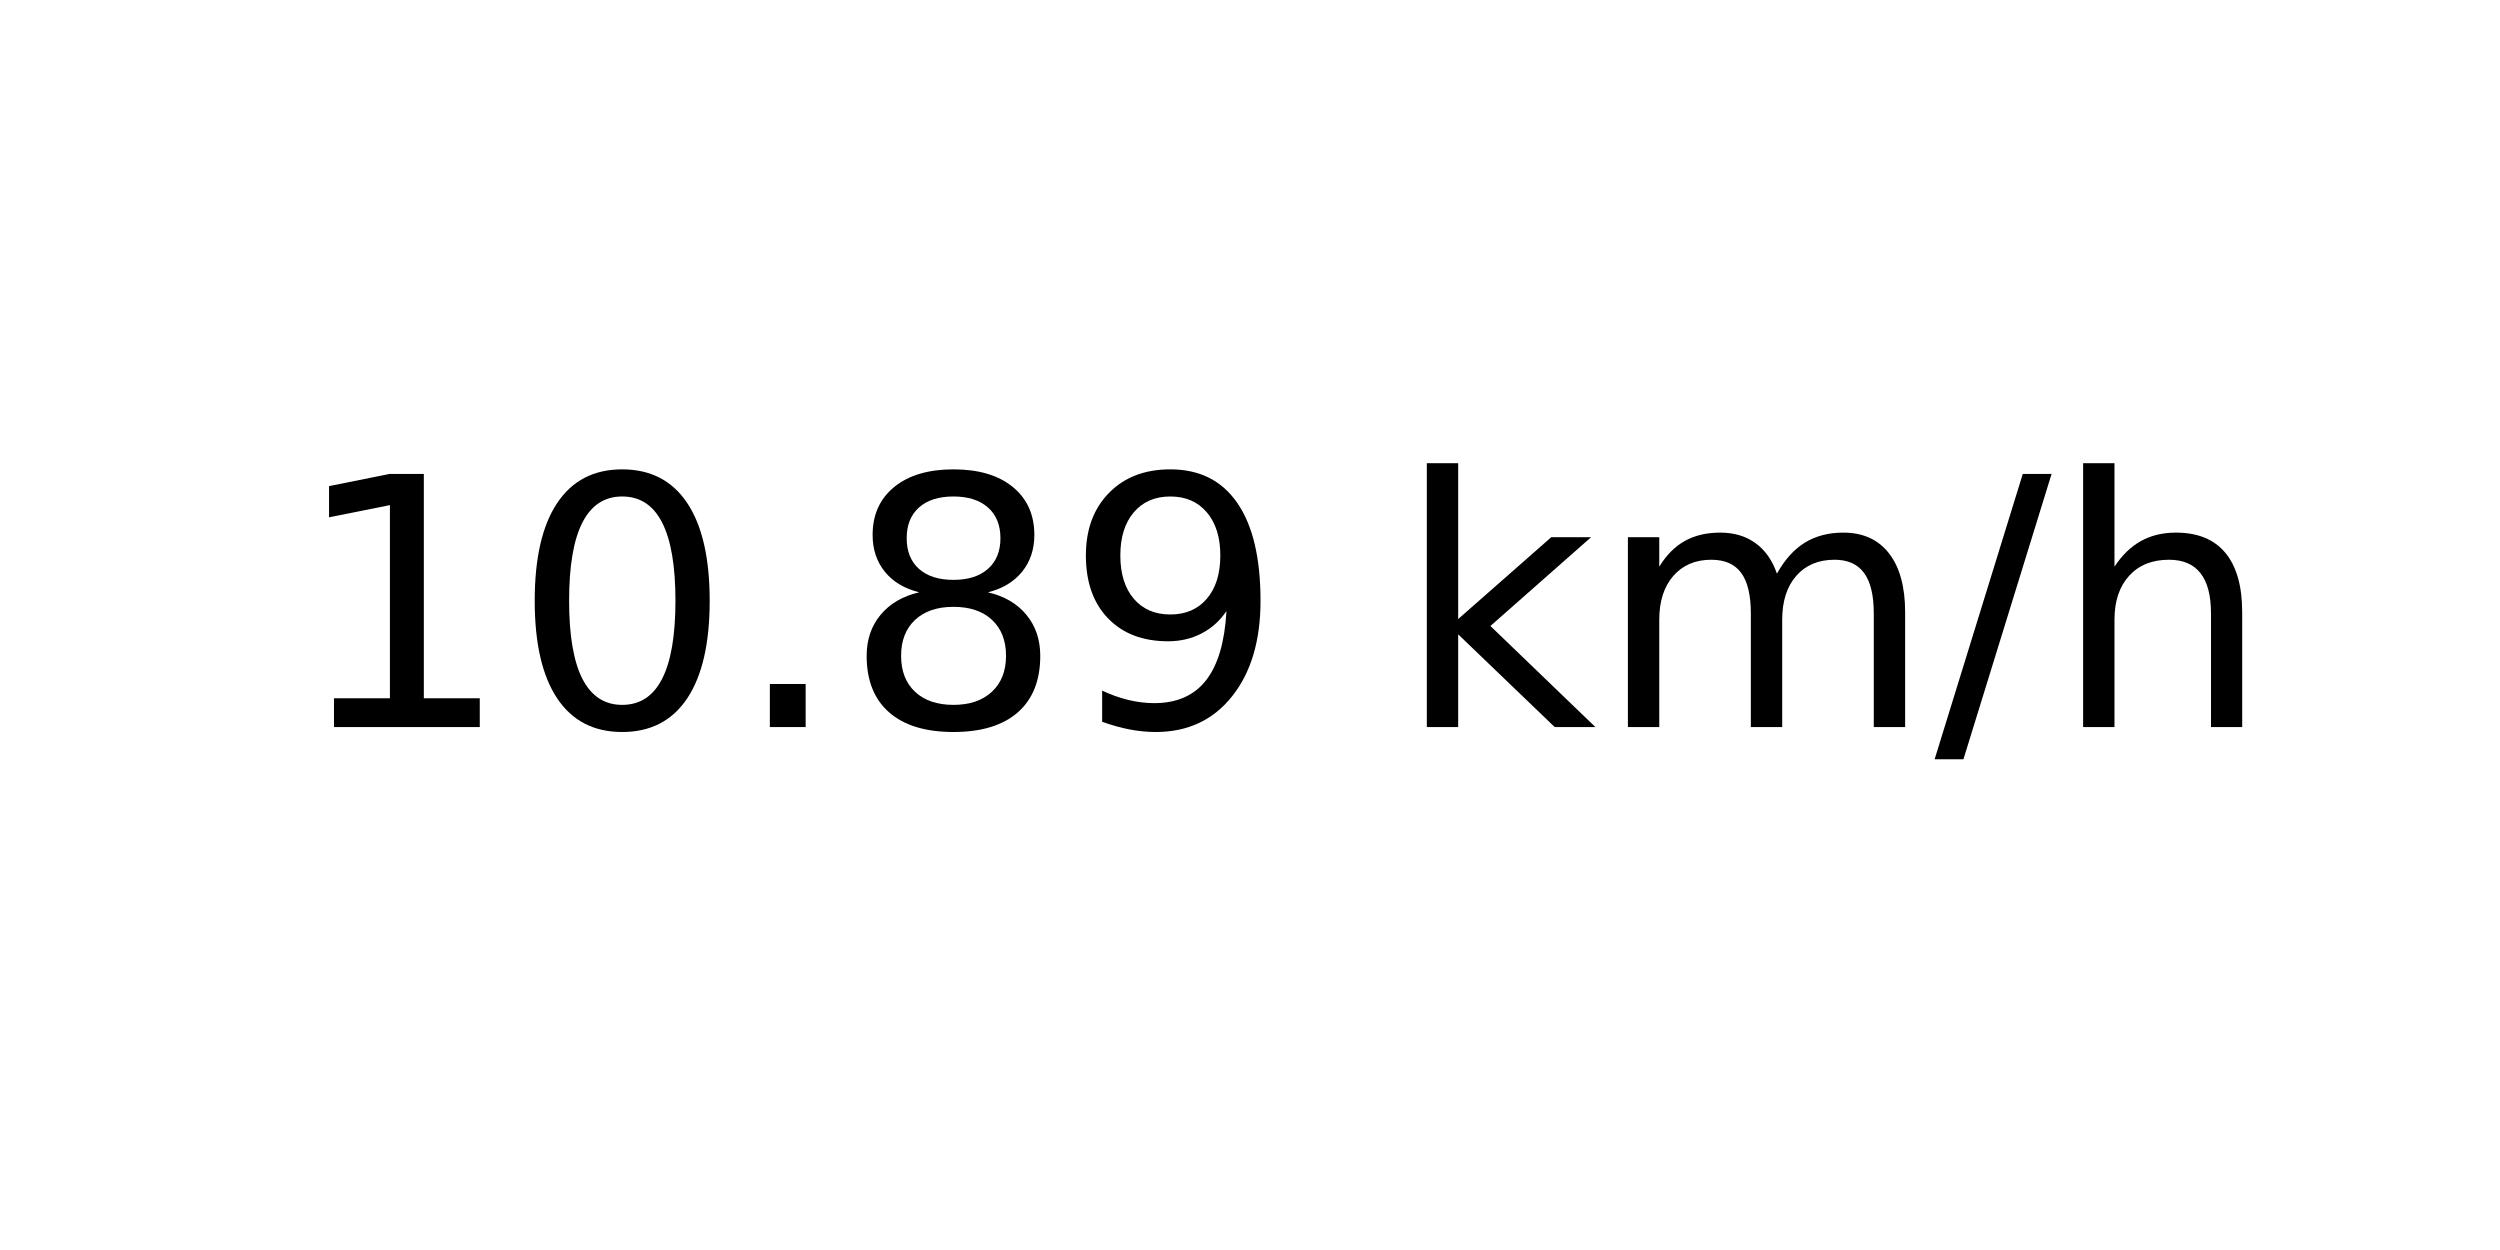
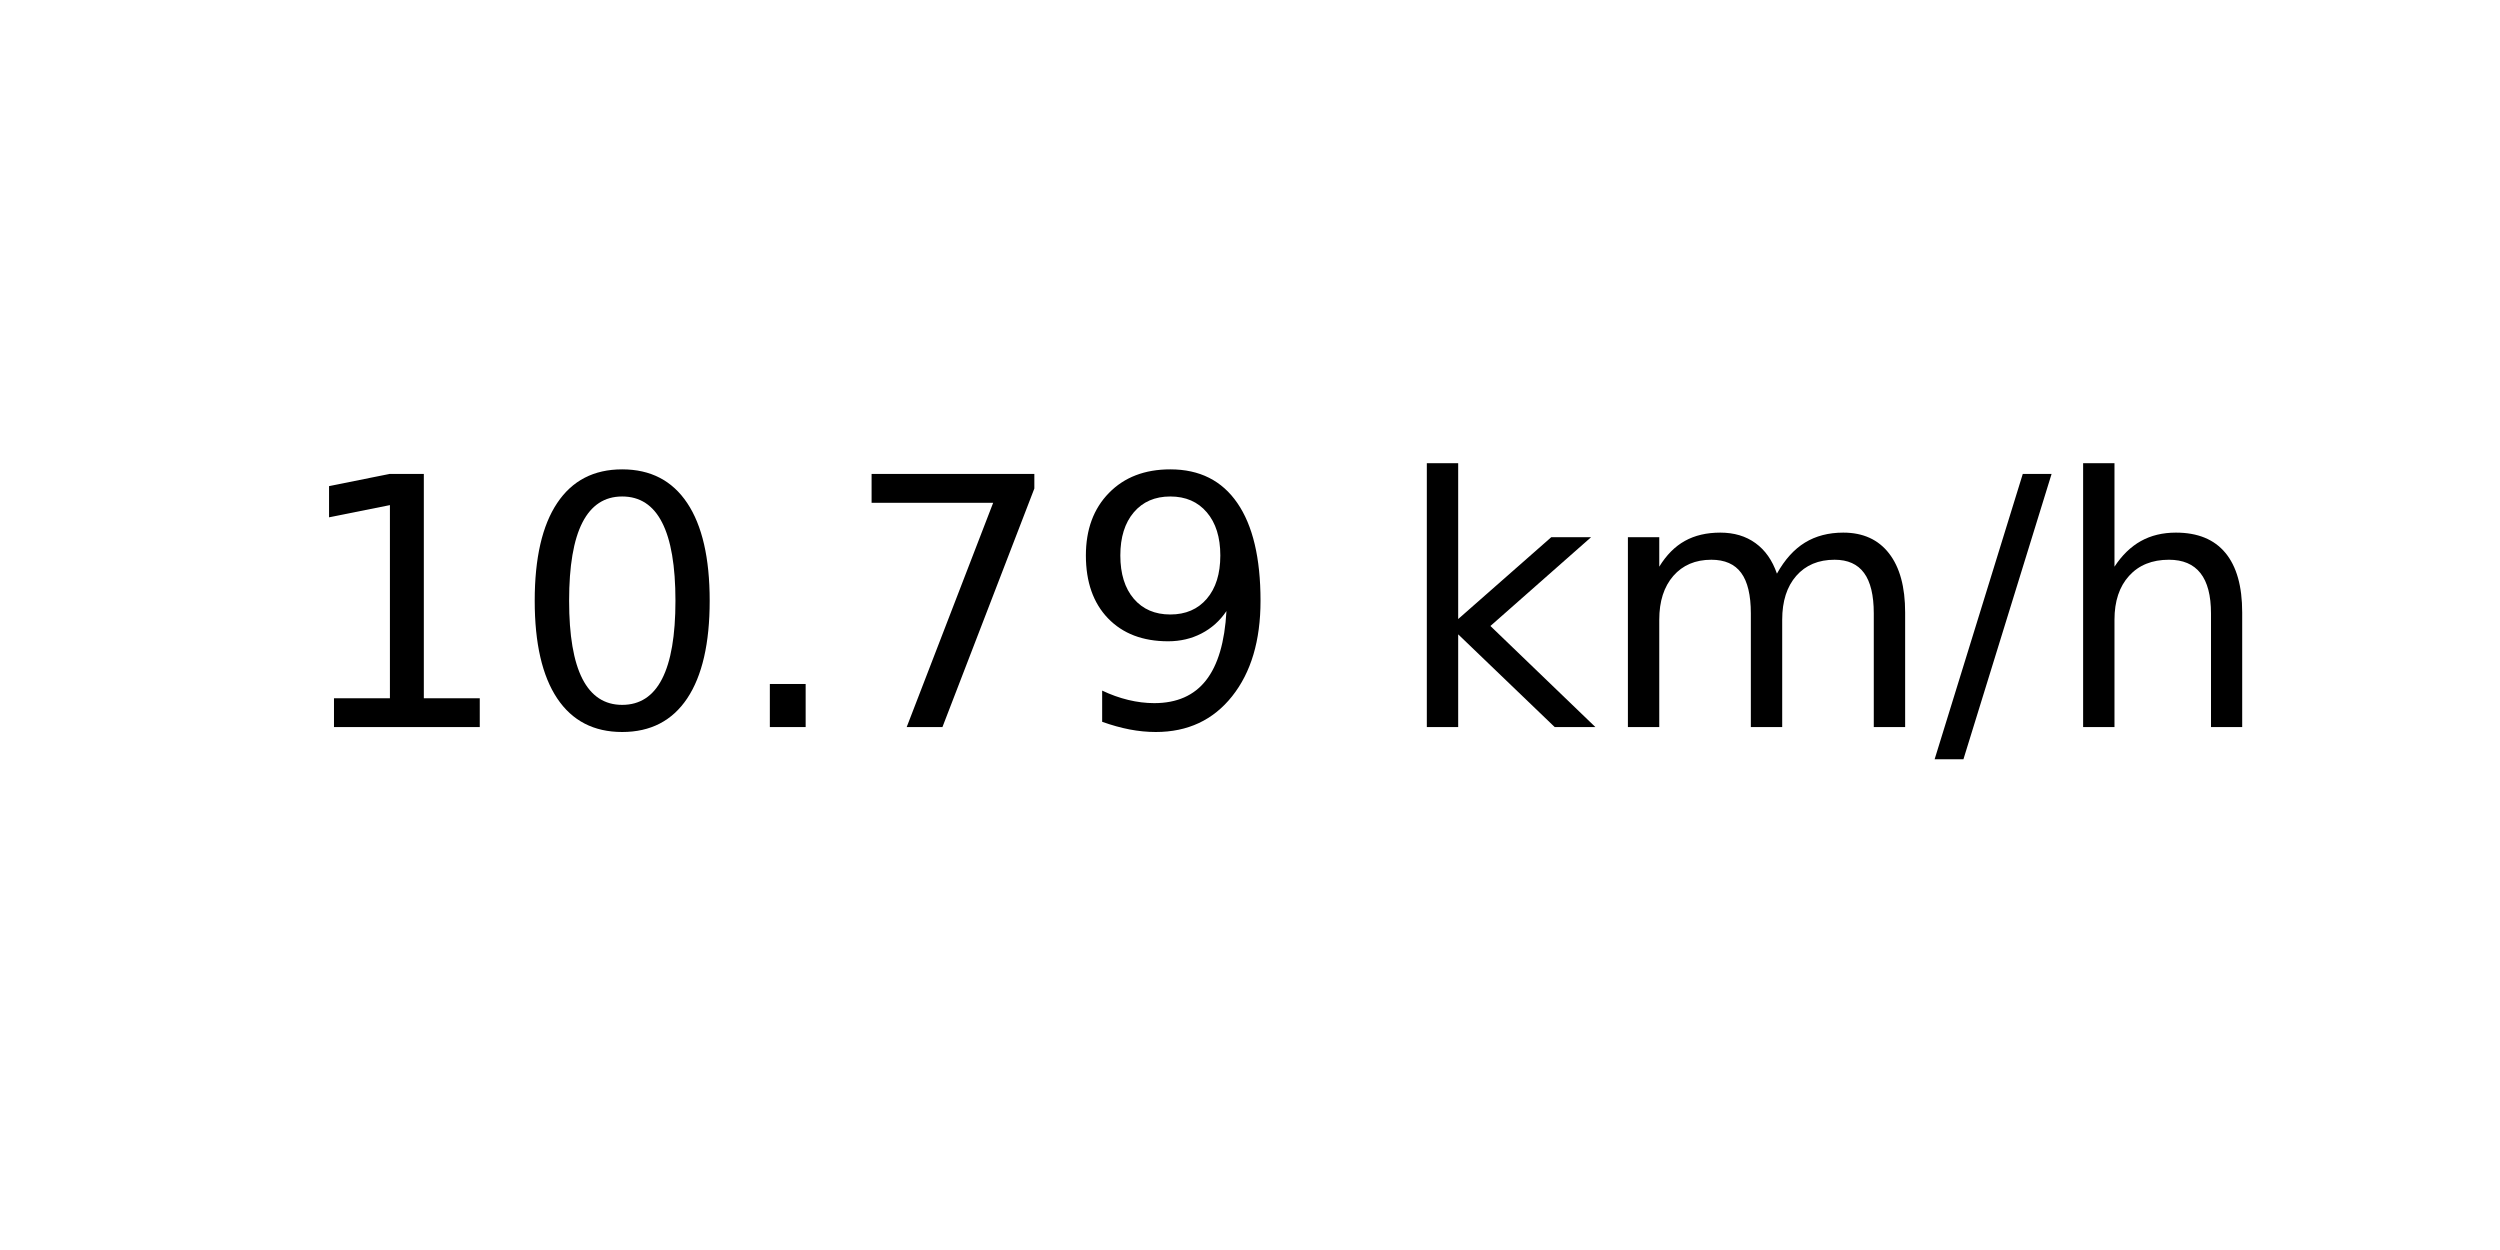
<svg xmlns="http://www.w3.org/2000/svg" xmlns:xlink="http://www.w3.org/1999/xlink" width="72pt" height="36pt" viewBox="0 0 72 36" version="1.1">
  <defs>
    <style type="text/css">*{stroke-linejoin: round; stroke-linecap: butt}</style>
  </defs>
  <g id="figure_1">
    <g id="axes_1">
      <g id="text_1">
        <g transform="translate(8.378125 20.93937) scale(0.1 -0.1)">
          <defs>
            <path id="DejaVuSans-31" d="M 794 531  L 1825 531  L 1825 4091  L 703 3866  L 703 4441  L 1819 4666  L 2450 4666  L 2450 531  L 3481 531  L 3481 0  L 794 0  L 794 531  z " transform="scale(0.015625)" />
            <path id="DejaVuSans-30" d="M 2034 4250  Q 1547 4250 1301 3770  Q 1056 3291 1056 2328  Q 1056 1369 1301 889  Q 1547 409 2034 409  Q 2525 409 2770 889  Q 3016 1369 3016 2328  Q 3016 3291 2770 3770  Q 2525 4250 2034 4250  z M 2034 4750  Q 2819 4750 3233 4129  Q 3647 3509 3647 2328  Q 3647 1150 3233 529  Q 2819 -91 2034 -91  Q 1250 -91 836 529  Q 422 1150 422 2328  Q 422 3509 836 4129  Q 1250 4750 2034 4750  z " transform="scale(0.015625)" />
            <path id="DejaVuSans-2e" d="M 684 794  L 1344 794  L 1344 0  L 684 0  L 684 794  z " transform="scale(0.015625)" />
-             <path id="DejaVuSans-38" d="M 2034 2216  Q 1584 2216 1326 1975  Q 1069 1734 1069 1313  Q 1069 891 1326 650  Q 1584 409 2034 409  Q 2484 409 2743 651  Q 3003 894 3003 1313  Q 3003 1734 2745 1975  Q 2488 2216 2034 2216  z M 1403 2484  Q 997 2584 770 2862  Q 544 3141 544 3541  Q 544 4100 942 4425  Q 1341 4750 2034 4750  Q 2731 4750 3128 4425  Q 3525 4100 3525 3541  Q 3525 3141 3298 2862  Q 3072 2584 2669 2484  Q 3125 2378 3379 2068  Q 3634 1759 3634 1313  Q 3634 634 3220 271  Q 2806 -91 2034 -91  Q 1263 -91 848 271  Q 434 634 434 1313  Q 434 1759 690 2068  Q 947 2378 1403 2484  z M 1172 3481  Q 1172 3119 1398 2916  Q 1625 2713 2034 2713  Q 2441 2713 2670 2916  Q 2900 3119 2900 3481  Q 2900 3844 2670 4047  Q 2441 4250 2034 4250  Q 1625 4250 1398 4047  Q 1172 3844 1172 3481  z " transform="scale(0.015625)" />
+             <path id="DejaVuSans-37" d="M 525 4666  L 3525 4666  L 3525 4397  L 1831 0  L 1172 0  L 2766 4134  L 525 4134  L 525 4666  z " transform="scale(0.015625)" />
            <path id="DejaVuSans-39" d="M 703 97  L 703 672  Q 941 559 1184 500  Q 1428 441 1663 441  Q 2288 441 2617 861  Q 2947 1281 2994 2138  Q 2813 1869 2534 1725  Q 2256 1581 1919 1581  Q 1219 1581 811 2004  Q 403 2428 403 3163  Q 403 3881 828 4315  Q 1253 4750 1959 4750  Q 2769 4750 3195 4129  Q 3622 3509 3622 2328  Q 3622 1225 3098 567  Q 2575 -91 1691 -91  Q 1453 -91 1209 -44  Q 966 3 703 97  z M 1959 2075  Q 2384 2075 2632 2365  Q 2881 2656 2881 3163  Q 2881 3666 2632 3958  Q 2384 4250 1959 4250  Q 1534 4250 1286 3958  Q 1038 3666 1038 3163  Q 1038 2656 1286 2365  Q 1534 2075 1959 2075  z " transform="scale(0.015625)" />
            <path id="DejaVuSans-20" transform="scale(0.015625)" />
            <path id="DejaVuSans-6b" d="M 581 4863  L 1159 4863  L 1159 1991  L 2875 3500  L 3609 3500  L 1753 1863  L 3688 0  L 2938 0  L 1159 1709  L 1159 0  L 581 0  L 581 4863  z " transform="scale(0.015625)" />
            <path id="DejaVuSans-6d" d="M 3328 2828  Q 3544 3216 3844 3400  Q 4144 3584 4550 3584  Q 5097 3584 5394 3201  Q 5691 2819 5691 2113  L 5691 0  L 5113 0  L 5113 2094  Q 5113 2597 4934 2840  Q 4756 3084 4391 3084  Q 3944 3084 3684 2787  Q 3425 2491 3425 1978  L 3425 0  L 2847 0  L 2847 2094  Q 2847 2600 2669 2842  Q 2491 3084 2119 3084  Q 1678 3084 1418 2786  Q 1159 2488 1159 1978  L 1159 0  L 581 0  L 581 3500  L 1159 3500  L 1159 2956  Q 1356 3278 1631 3431  Q 1906 3584 2284 3584  Q 2666 3584 2933 3390  Q 3200 3197 3328 2828  z " transform="scale(0.015625)" />
            <path id="DejaVuSans-2f" d="M 1625 4666  L 2156 4666  L 531 -594  L 0 -594  L 1625 4666  z " transform="scale(0.015625)" />
            <path id="DejaVuSans-68" d="M 3513 2113  L 3513 0  L 2938 0  L 2938 2094  Q 2938 2591 2744 2837  Q 2550 3084 2163 3084  Q 1697 3084 1428 2787  Q 1159 2491 1159 1978  L 1159 0  L 581 0  L 581 4863  L 1159 4863  L 1159 2956  Q 1366 3272 1645 3428  Q 1925 3584 2291 3584  Q 2894 3584 3203 3211  Q 3513 2838 3513 2113  z " transform="scale(0.015625)" />
          </defs>
          <use xlink:href="#DejaVuSans-31" />
          <use xlink:href="#DejaVuSans-30" x="63.623" />
          <use xlink:href="#DejaVuSans-2e" x="127.246" />
-           <use xlink:href="#DejaVuSans-38" x="159.033" />
+           <use xlink:href="#DejaVuSans-37" x="159.033" />
          <use xlink:href="#DejaVuSans-39" x="222.656" />
          <use xlink:href="#DejaVuSans-20" x="286.279" />
          <use xlink:href="#DejaVuSans-6b" x="318.066" />
          <use xlink:href="#DejaVuSans-6d" x="375.977" />
          <use xlink:href="#DejaVuSans-2f" x="473.389" />
          <use xlink:href="#DejaVuSans-68" x="507.08" />
        </g>
      </g>
    </g>
  </g>
</svg>
